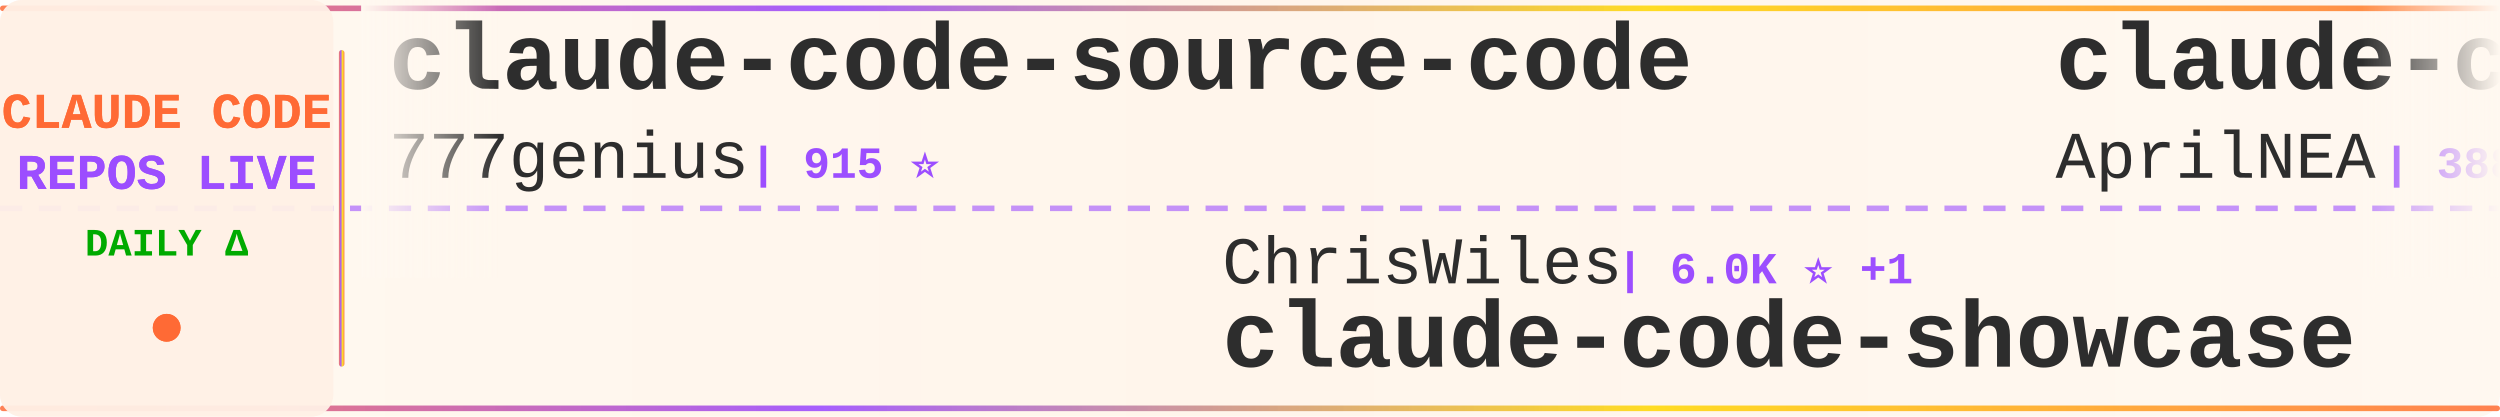
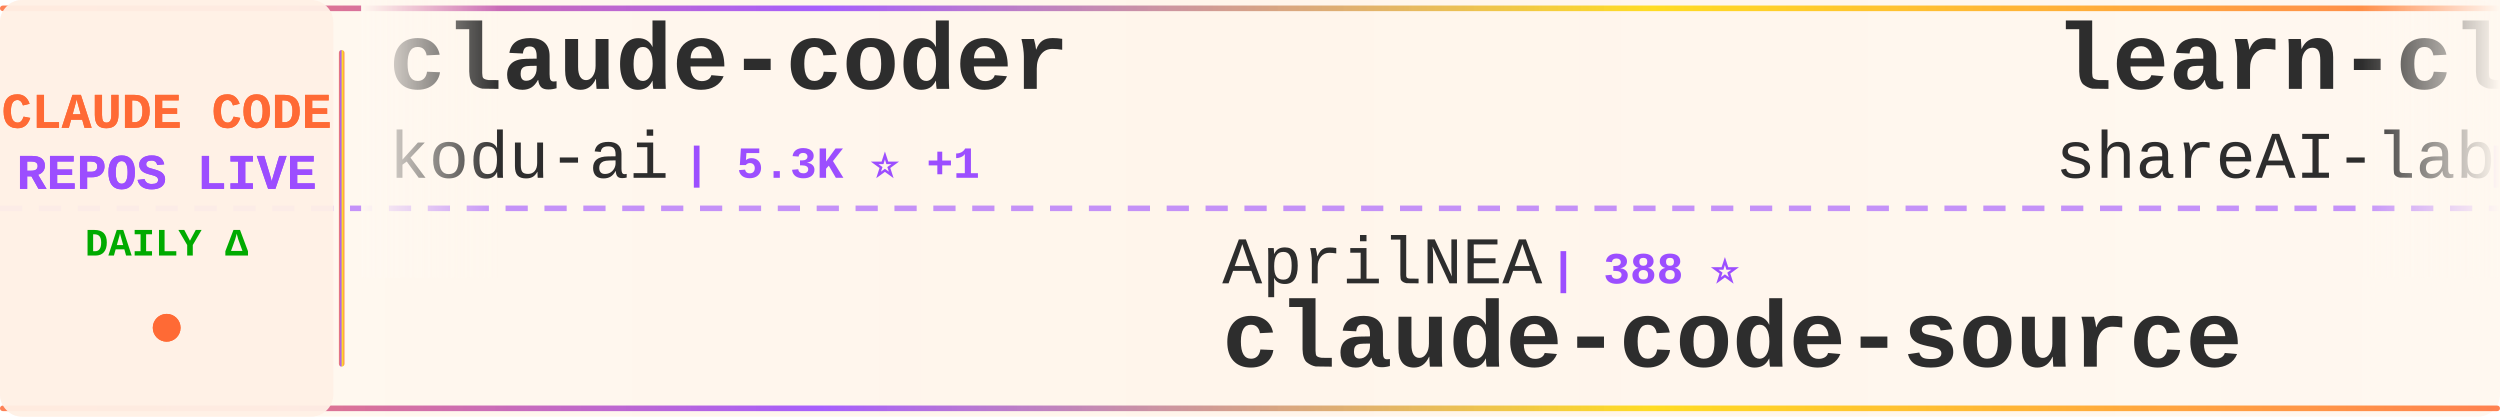
<svg xmlns="http://www.w3.org/2000/svg" width="900" height="150">
  <defs>
    <linearGradient id="tickerBg" x1="0%" y1="0%" x2="100%" y2="0%">
      <stop offset="0%" style="stop-color:#fff8f0;stop-opacity:0.98" />
      <stop offset="50%" style="stop-color:#fff5eb;stop-opacity:1" />
      <stop offset="100%" style="stop-color:#fff8f0;stop-opacity:0.98" />
    </linearGradient>
    <linearGradient id="borderGrad" x1="0%" y1="0%" x2="100%" y2="0%">
      <stop offset="0%" style="stop-color:#FF6B35;stop-opacity:0.85">
        <animate attributeName="stop-opacity" values="0.85;1;0.85" dur="2s" repeatCount="indefinite" />
      </stop>
      <stop offset="33%" style="stop-color:#9C4EFF;stop-opacity:0.9">
        <animate attributeName="stop-opacity" values="0.9;1;0.9" dur="2.2s" repeatCount="indefinite" />
      </stop>
      <stop offset="66%" style="stop-color:#FFD700;stop-opacity:0.85">
        <animate attributeName="stop-opacity" values="0.85;1;0.85" dur="1.8s" repeatCount="indefinite" />
      </stop>
      <stop offset="100%" style="stop-color:#FF6B35;stop-opacity:0.85">
        <animate attributeName="stop-opacity" values="0.85;1;0.85" dur="2s" repeatCount="indefinite" />
      </stop>
    </linearGradient>
    <filter id="textGlow">
      <feGaussianBlur stdDeviation="0.15" result="coloredBlur" />
      <feMerge>
        <feMergeNode in="coloredBlur" />
        <feMergeNode in="SourceGraphic" />
      </feMerge>
    </filter>
    <filter id="metricGlow">
      <feGaussianBlur stdDeviation="0.2" result="coloredBlur" />
      <feMerge>
        <feMergeNode in="coloredBlur" />
        <feMergeNode in="SourceGraphic" />
      </feMerge>
    </filter>
    <linearGradient id="leftFade" x1="0%" y1="0%" x2="100%" y2="0%">
      <stop offset="0%" style="stop-color:#fff8f0;stop-opacity:1" />
      <stop offset="100%" style="stop-color:#fff8f0;stop-opacity:0" />
    </linearGradient>
    <linearGradient id="rightFade" x1="0%" y1="0%" x2="100%" y2="0%">
      <stop offset="0%" style="stop-color:#fff8f0;stop-opacity:0" />
      <stop offset="100%" style="stop-color:#fff8f0;stop-opacity:1" />
    </linearGradient>
  </defs>
  <rect width="900" height="150" fill="url(#tickerBg)" rx="8" />
  <rect x="0" y="2" width="900" height="2" fill="url(#borderGrad)" rx="1" />
  <rect x="0" y="146" width="900" height="2" fill="url(#borderGrad)" rx="1" />
  <line x1="0" y1="75" x2="900" y2="75" stroke="#9C4EFF" stroke-width="2" stroke-dasharray="8 6" opacity="0.6" />
  <rect x="0" y="0" width="120" height="150" fill="#fff0e6" opacity="0.95" rx="8" />
  <text x="60" y="46" font-family="'Courier New', monospace" font-size="18" font-weight="bold" fill="#FF6B35" text-anchor="middle" filter="url(#textGlow)">
    CLAUDE CODE
  </text>
  <text x="60" y="68" font-family="'Courier New', monospace" font-size="18" font-weight="bold" fill="#9C4EFF" text-anchor="middle" filter="url(#textGlow)">
    REPOS LIVE
  </text>
  <text x="60" y="92" font-family="'Courier New', monospace" font-size="14" font-weight="bold" fill="#00aa00" text-anchor="middle">
    DAILY Δ
  </text>
  <circle cx="60" cy="118" r="5" fill="#FF6B35" filter="url(#metricGlow)">
    <animate attributeName="r" values="4;6;4" dur="1.5s" repeatCount="indefinite" />
    <animate attributeName="opacity" values="0.6;1;0.6" dur="1.5s" repeatCount="indefinite" />
  </circle>
  <rect x="122" y="18" width="2" height="114" fill="url(#borderGrad)" rx="1" />
  <clipPath id="tickerClip">
    <rect x="130" y="0" width="770" height="150" />
  </clipPath>
  <g clip-path="url(#tickerClip)">
    <g id="tickerItems">
      <animateTransform attributeName="transform" attributeType="XML" type="translate" from="0 0" to="-3000 0" dur="54s" repeatCount="indefinite" />
      <g transform="translate(0, 0)">
-         <text x="140" y="32" font-family="'Courier New', monospace" font-size="34" font-weight="bold" fill="#2d2d2d">claude-code-source-code</text>
-         <text x="140" y="64" font-family="'Courier New', monospace" font-size="24" font-weight="normal" fill="#2d2d2d" opacity="1.0">777genius</text>
-         <text x="270" y="64" font-family="'Courier New', monospace" font-size="16" font-weight="bold" fill="#9C4EFF"> | 915 ⭐</text>
+         <text x="140" y="32" font-family="'Courier New', monospace" font-size="34" font-weight="bold" fill="#2d2d2d">claude-coder</text>
+         <text x="140" y="64" font-family="'Courier New', monospace" font-size="24" font-weight="normal" fill="#2d2d2d" opacity="1.0">kodu-ai</text>
+         <text x="246" y="64" font-family="'Courier New', monospace" font-size="16" font-weight="bold" fill="#9C4EFF"> | 5.3K ⭐ +1</text>
      </g>
      <g transform="translate(300, 0)">
-         <text x="140" y="102" font-family="'Courier New', monospace" font-size="24" font-weight="normal" fill="#2d2d2d" opacity="1.0">ChrisWiles</text>
-         <text x="282" y="102" font-family="'Courier New', monospace" font-size="16" font-weight="bold" fill="#9C4EFF"> | 6.0K ⭐ +1</text>
-         <text x="140" y="132" font-family="'Courier New', monospace" font-size="34" font-weight="bold" fill="#2d2d2d">claude-code-showcase</text>
+         <text x="140" y="102" font-family="'Courier New', monospace" font-size="24" font-weight="normal" fill="#2d2d2d" opacity="1.0">AprilNEA</text>
+         <text x="258" y="102" font-family="'Courier New', monospace" font-size="16" font-weight="bold" fill="#9C4EFF"> | 388 ⭐</text>
+         <text x="140" y="132" font-family="'Courier New', monospace" font-size="34" font-weight="bold" fill="#2d2d2d">claude-code-source</text>
      </g>
      <g transform="translate(600, 0)">
-         <text x="140" y="32" font-family="'Courier New', monospace" font-size="34" font-weight="bold" fill="#2d2d2d">claude-code-source</text>
-         <text x="140" y="64" font-family="'Courier New', monospace" font-size="24" font-weight="normal" fill="#2d2d2d" opacity="1.0">AprilNEA</text>
-         <text x="258" y="64" font-family="'Courier New', monospace" font-size="16" font-weight="bold" fill="#9C4EFF"> | 388 ⭐</text>
+         <text x="140" y="32" font-family="'Courier New', monospace" font-size="34" font-weight="bold" fill="#2d2d2d">learn-claude-code</text>
+         <text x="140" y="64" font-family="'Courier New', monospace" font-size="24" font-weight="normal" fill="#2d2d2d" opacity="1.0">shareAI-lab</text>
+         <text x="294" y="64" font-family="'Courier New', monospace" font-size="16" font-weight="bold" fill="#9C4EFF"> | 67.5K ⭐ +83</text>
      </g>
      <g transform="translate(900, 0)">
-         <text x="140" y="102" font-family="'Courier New', monospace" font-size="24" font-weight="normal" fill="#2d2d2d" opacity="1.0">AICoderTudou</text>
-         <text x="306" y="102" font-family="'Courier New', monospace" font-size="16" font-weight="bold" fill="#9C4EFF"> | 500 ⭐</text>
-         <text x="140" y="132" font-family="'Courier New', monospace" font-size="34" font-weight="bold" fill="#2d2d2d">claude-code-tudou</text>
+         <text x="140" y="102" font-family="'Courier New', monospace" font-size="24" font-weight="normal" fill="#2d2d2d" opacity="1.0">anthropics</text>
+         <text x="282" y="102" font-family="'Courier New', monospace" font-size="16" font-weight="bold" fill="#9C4EFF"> | 152.9K ⭐ +359</text>
+         <text x="140" y="132" font-family="'Courier New', monospace" font-size="34" font-weight="bold" fill="#2d2d2d">skills</text>
      </g>
      <g transform="translate(1200, 0)">
-         <text x="140" y="32" font-family="'Courier New', monospace" font-size="34" font-weight="bold" fill="#2d2d2d">ClaudeCodeAgents</text>
-         <text x="140" y="64" font-family="'Courier New', monospace" font-size="24" font-weight="normal" fill="#2d2d2d" opacity="1.0">darcyegb</text>
-         <text x="258" y="64" font-family="'Courier New', monospace" font-size="16" font-weight="bold" fill="#9C4EFF"> | 731 ⭐ +1</text>
+         <text x="140" y="32" font-family="'Courier New', monospace" font-size="34" font-weight="bold" fill="#2d2d2d">claude-code-from-scratch</text>
+         <text x="140" y="64" font-family="'Courier New', monospace" font-size="24" font-weight="normal" fill="#2d2d2d" opacity="1.0">Windy3f3f3f3f</text>
+         <text x="318" y="64" font-family="'Courier New', monospace" font-size="16" font-weight="bold" fill="#9C4EFF"> | 1.4K ⭐ +1</text>
      </g>
      <g transform="translate(1500, 0)">
-         <text x="140" y="102" font-family="'Courier New', monospace" font-size="24" font-weight="normal" fill="#2d2d2d" opacity="1.0">Windy3f3f3f3f</text>
-         <text x="318" y="102" font-family="'Courier New', monospace" font-size="16" font-weight="bold" fill="#9C4EFF"> | 2.7K ⭐ +5</text>
-         <text x="140" y="132" font-family="'Courier New', monospace" font-size="34" font-weight="bold" fill="#2d2d2d">how-claude-code-works</text>
+         <text x="140" y="102" font-family="'Courier New', monospace" font-size="24" font-weight="normal" fill="#2d2d2d" opacity="1.0">feiskyer</text>
+         <text x="258" y="102" font-family="'Courier New', monospace" font-size="16" font-weight="bold" fill="#9C4EFF"> | 1.6K ⭐ +2</text>
+         <text x="140" y="132" font-family="'Courier New', monospace" font-size="34" font-weight="bold" fill="#2d2d2d">claude-code-settings</text>
      </g>
      <g transform="translate(1800, 0)">
-         <text x="140" y="32" font-family="'Courier New', monospace" font-size="34" font-weight="bold" fill="#2d2d2d">claude-code-prompts</text>
-         <text x="140" y="64" font-family="'Courier New', monospace" font-size="24" font-weight="normal" fill="#2d2d2d" opacity="1.0">repowise-dev</text>
-         <text x="306" y="64" font-family="'Courier New', monospace" font-size="16" font-weight="bold" fill="#9C4EFF"> | 1.1K ⭐ +2</text>
+         <text x="140" y="32" font-family="'Courier New', monospace" font-size="34" font-weight="bold" fill="#2d2d2d">CLIProxyAPI</text>
+         <text x="140" y="64" font-family="'Courier New', monospace" font-size="24" font-weight="normal" fill="#2d2d2d" opacity="1.0">router-for-me</text>
+         <text x="318" y="64" font-family="'Courier New', monospace" font-size="16" font-weight="bold" fill="#9C4EFF"> | 37.9K ⭐ +69</text>
      </g>
      <g transform="translate(2100, 0)">
-         <text x="140" y="102" font-family="'Courier New', monospace" font-size="24" font-weight="normal" fill="#2d2d2d" opacity="1.0">musistudio</text>
-         <text x="282" y="102" font-family="'Courier New', monospace" font-size="16" font-weight="bold" fill="#9C4EFF"> | 35.1K ⭐ +24</text>
-         <text x="140" y="132" font-family="'Courier New', monospace" font-size="34" font-weight="bold" fill="#2d2d2d">claude-code-router</text>
+         <text x="140" y="102" font-family="'Courier New', monospace" font-size="24" font-weight="normal" fill="#2d2d2d" opacity="1.0">repowise-dev</text>
+         <text x="306" y="102" font-family="'Courier New', monospace" font-size="16" font-weight="bold" fill="#9C4EFF"> | 1.1K ⭐ +2</text>
+         <text x="140" y="132" font-family="'Courier New', monospace" font-size="34" font-weight="bold" fill="#2d2d2d">claude-code-prompts</text>
      </g>
      <g transform="translate(2400, 0)">
-         <text x="140" y="32" font-family="'Courier New', monospace" font-size="34" font-weight="bold" fill="#2d2d2d">claude-code-book</text>
-         <text x="140" y="64" font-family="'Courier New', monospace" font-size="24" font-weight="normal" fill="#2d2d2d" opacity="1.0">lintsinghua</text>
-         <text x="294" y="64" font-family="'Courier New', monospace" font-size="16" font-weight="bold" fill="#9C4EFF"> | 3.7K ⭐ +7</text>
+         <text x="140" y="32" font-family="'Courier New', monospace" font-size="34" font-weight="bold" fill="#2d2d2d">claude-code-reverse</text>
+         <text x="140" y="64" font-family="'Courier New', monospace" font-size="24" font-weight="normal" fill="#2d2d2d" opacity="1.0">Yuyz0112</text>
+         <text x="258" y="64" font-family="'Courier New', monospace" font-size="16" font-weight="bold" fill="#9C4EFF"> | 2.4K ⭐ +1</text>
      </g>
      <g transform="translate(2700, 0)">
-         <text x="140" y="102" font-family="'Courier New', monospace" font-size="24" font-weight="normal" fill="#2d2d2d" opacity="1.0">FlorianBruniaux</text>
-         <text x="342" y="102" font-family="'Courier New', monospace" font-size="16" font-weight="bold" fill="#9C4EFF"> | 5.1K ⭐ +13</text>
-         <text x="140" y="132" font-family="'Courier New', monospace" font-size="34" font-weight="bold" fill="#2d2d2d">claude-code-ultimate-gui...</text>
+         <text x="140" y="102" font-family="'Courier New', monospace" font-size="24" font-weight="normal" fill="#2d2d2d" opacity="1.0">huangserva</text>
+         <text x="282" y="102" font-family="'Courier New', monospace" font-size="16" font-weight="bold" fill="#9C4EFF"> | 607 ⭐ +1</text>
+         <text x="140" y="132" font-family="'Courier New', monospace" font-size="34" font-weight="bold" fill="#2d2d2d">claude-code-cli</text>
      </g>
      <g transform="translate(3000, 0)">
-         <text x="140" y="32" font-family="'Courier New', monospace" font-size="34" font-weight="bold" fill="#2d2d2d">claude-code-source-code</text>
-         <text x="140" y="64" font-family="'Courier New', monospace" font-size="24" font-weight="normal" fill="#2d2d2d" opacity="1.0">777genius</text>
-         <text x="270" y="64" font-family="'Courier New', monospace" font-size="16" font-weight="bold" fill="#9C4EFF"> | 915 ⭐</text>
+         <text x="140" y="32" font-family="'Courier New', monospace" font-size="34" font-weight="bold" fill="#2d2d2d">claude-coder</text>
+         <text x="140" y="64" font-family="'Courier New', monospace" font-size="24" font-weight="normal" fill="#2d2d2d" opacity="1.0">kodu-ai</text>
+         <text x="246" y="64" font-family="'Courier New', monospace" font-size="16" font-weight="bold" fill="#9C4EFF"> | 5.3K ⭐ +1</text>
      </g>
      <g transform="translate(3300, 0)">
-         <text x="140" y="102" font-family="'Courier New', monospace" font-size="24" font-weight="normal" fill="#2d2d2d" opacity="1.0">ChrisWiles</text>
-         <text x="282" y="102" font-family="'Courier New', monospace" font-size="16" font-weight="bold" fill="#9C4EFF"> | 6.0K ⭐ +1</text>
-         <text x="140" y="132" font-family="'Courier New', monospace" font-size="34" font-weight="bold" fill="#2d2d2d">claude-code-showcase</text>
+         <text x="140" y="102" font-family="'Courier New', monospace" font-size="24" font-weight="normal" fill="#2d2d2d" opacity="1.0">AprilNEA</text>
+         <text x="258" y="102" font-family="'Courier New', monospace" font-size="16" font-weight="bold" fill="#9C4EFF"> | 388 ⭐</text>
+         <text x="140" y="132" font-family="'Courier New', monospace" font-size="34" font-weight="bold" fill="#2d2d2d">claude-code-source</text>
      </g>
      <g transform="translate(3600, 0)">
-         <text x="140" y="32" font-family="'Courier New', monospace" font-size="34" font-weight="bold" fill="#2d2d2d">claude-code-source</text>
-         <text x="140" y="64" font-family="'Courier New', monospace" font-size="24" font-weight="normal" fill="#2d2d2d" opacity="1.0">AprilNEA</text>
-         <text x="258" y="64" font-family="'Courier New', monospace" font-size="16" font-weight="bold" fill="#9C4EFF"> | 388 ⭐</text>
+         <text x="140" y="32" font-family="'Courier New', monospace" font-size="34" font-weight="bold" fill="#2d2d2d">learn-claude-code</text>
+         <text x="140" y="64" font-family="'Courier New', monospace" font-size="24" font-weight="normal" fill="#2d2d2d" opacity="1.0">shareAI-lab</text>
+         <text x="294" y="64" font-family="'Courier New', monospace" font-size="16" font-weight="bold" fill="#9C4EFF"> | 67.5K ⭐ +83</text>
      </g>
      <g transform="translate(3900, 0)">
-         <text x="140" y="102" font-family="'Courier New', monospace" font-size="24" font-weight="normal" fill="#2d2d2d" opacity="1.0">AICoderTudou</text>
-         <text x="306" y="102" font-family="'Courier New', monospace" font-size="16" font-weight="bold" fill="#9C4EFF"> | 500 ⭐</text>
-         <text x="140" y="132" font-family="'Courier New', monospace" font-size="34" font-weight="bold" fill="#2d2d2d">claude-code-tudou</text>
+         <text x="140" y="102" font-family="'Courier New', monospace" font-size="24" font-weight="normal" fill="#2d2d2d" opacity="1.0">anthropics</text>
+         <text x="282" y="102" font-family="'Courier New', monospace" font-size="16" font-weight="bold" fill="#9C4EFF"> | 152.9K ⭐ +359</text>
+         <text x="140" y="132" font-family="'Courier New', monospace" font-size="34" font-weight="bold" fill="#2d2d2d">skills</text>
      </g>
    </g>
  </g>
  <rect x="130" y="0" width="50" height="100" fill="url(#leftFade)" />
  <rect x="850" y="0" width="50" height="100" fill="url(#rightFade)" />
</svg>
